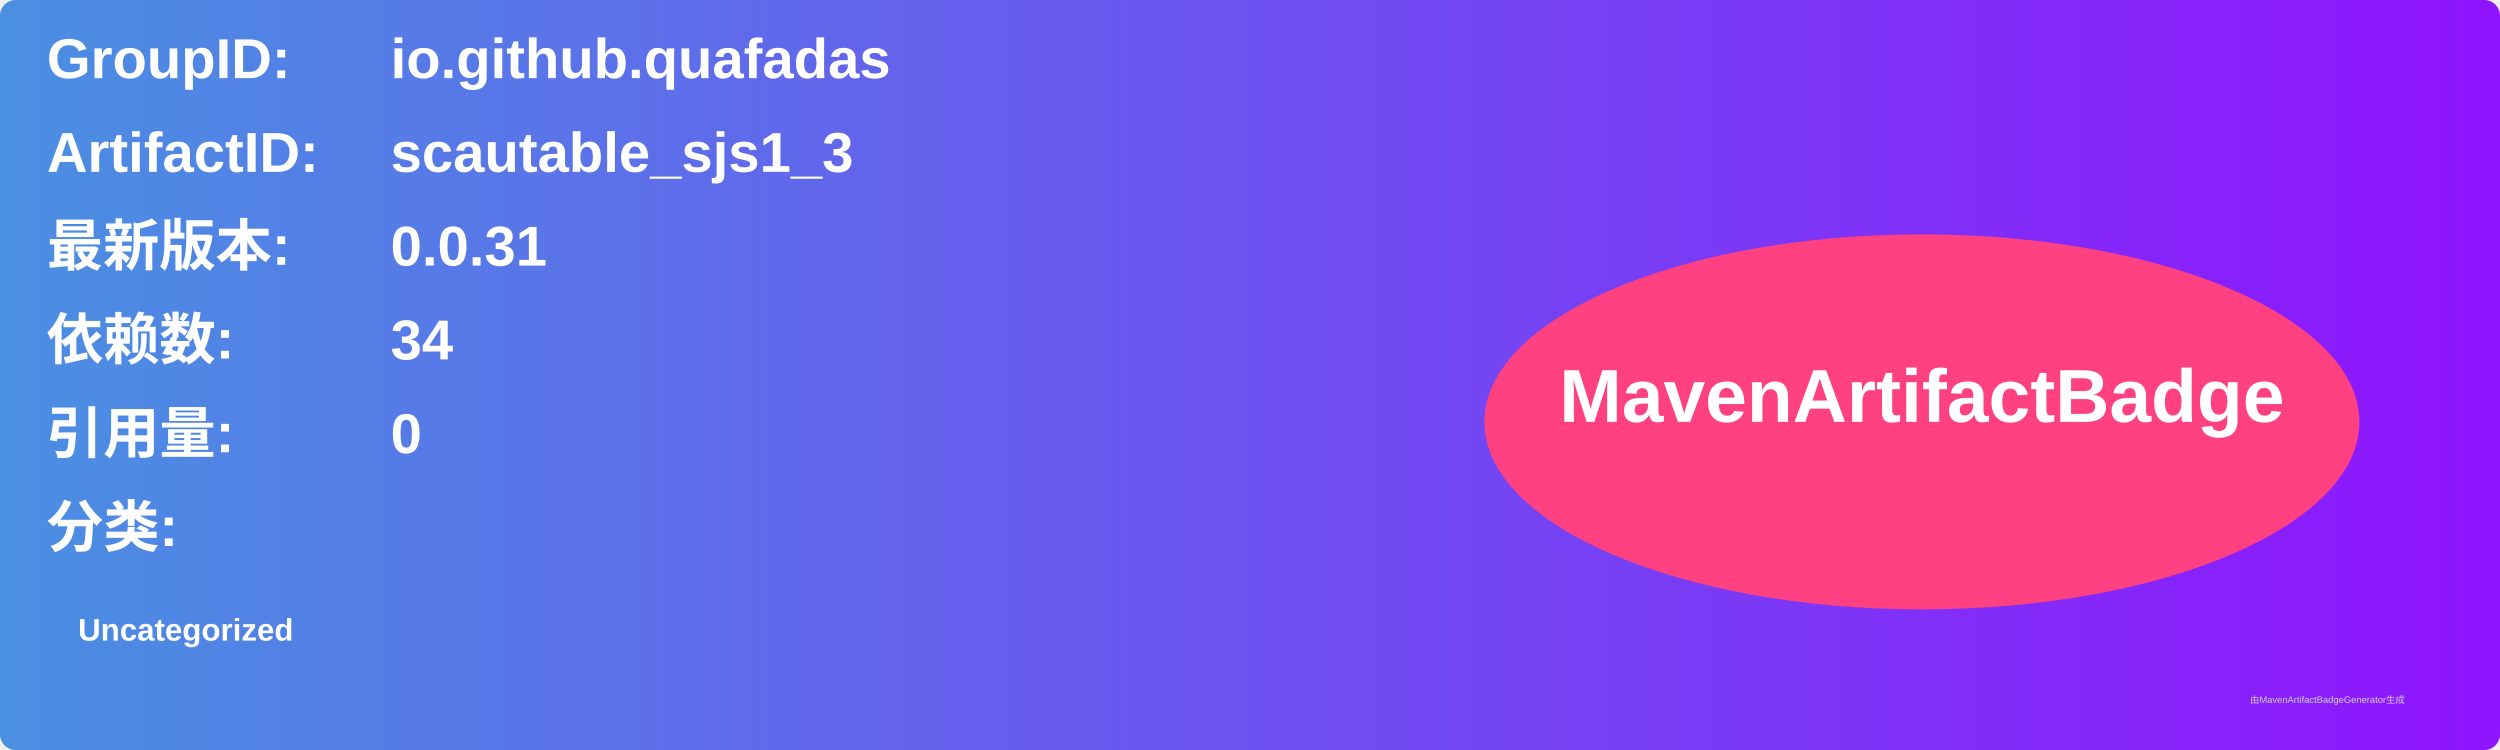
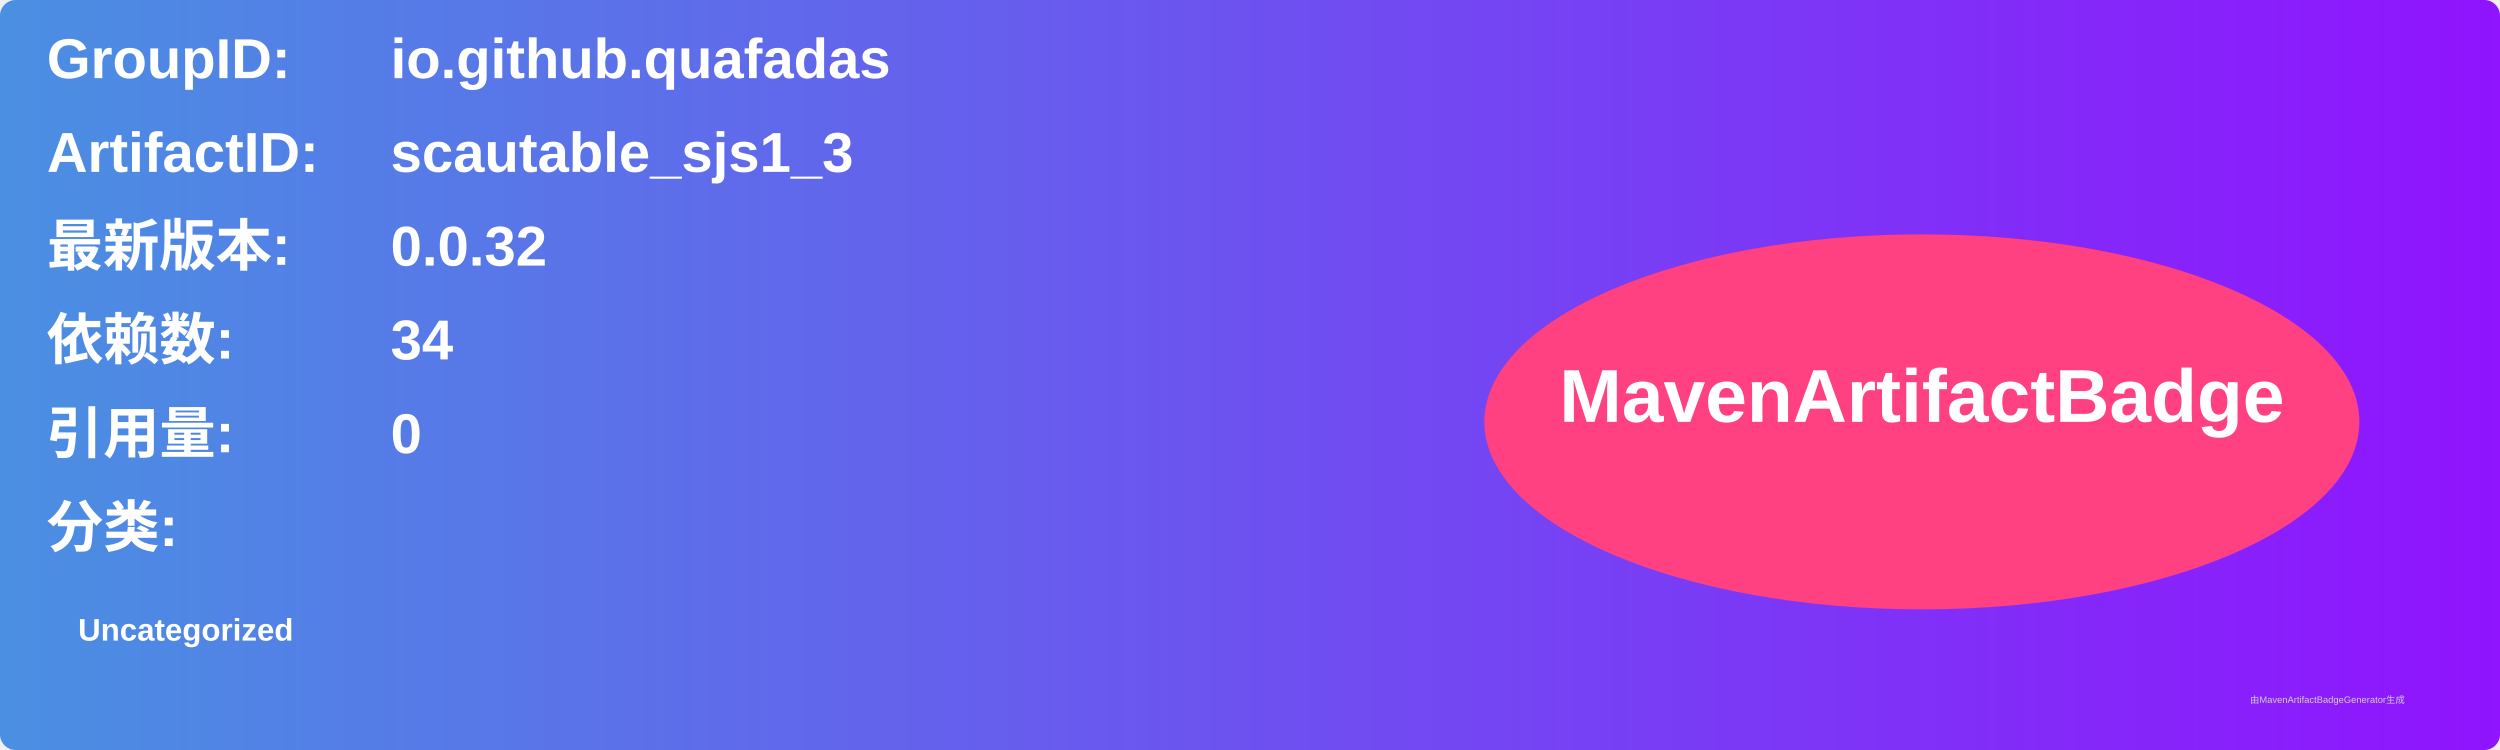
<svg xmlns="http://www.w3.org/2000/svg" width="800" height="240" viewBox="0 0 800 240">
  <linearGradient id="grad" x1="0%" y1="0%" x2="100%" y2="0%">
    <stop offset="0%" stop-color="#4a90e2" />
    <stop offset="100%" stop-color="#9013fe" />
  </linearGradient>
  <rect width="100%" height="100%" rx="5" ry="5" fill="url(#grad)" />
  <g transform="translate(15, 15)">
    <text x="0" y="10" font-family="Arial" font-size="18" fill="white" font-weight="bold" width="260">GroupID:</text>
    <text x="110" y="10" font-family="Arial" font-size="18" fill="white" font-weight="bold" width="460">io.github.quafadas</text>
    <text x="0" y="40" font-family="Arial" font-size="18" fill="white" font-weight="bold" width="260">ArtifactID:</text>
    <text x="110" y="40" font-family="Arial" font-size="18" fill="white" font-weight="bold" width="460">scautable_sjs1_3</text>
    <text x="0" y="70" font-family="Arial" font-size="18" fill="white" font-weight="bold">最新版本:</text>
    <text x="110" y="70" font-family="Arial" font-size="18" fill="white" font-weight="bold">
-       <tspan font-weight="bold">0.0.31</tspan>
+       <tspan font-weight="bold">0.0.32</tspan>
    </text>
    <text x="0" y="100" font-family="Arial" font-size="18" fill="white" font-weight="bold">依赖数: </text>
    <text x="110" y="100" font-family="Arial" font-size="18" fill="white">
      <tspan font-weight="bold">34</tspan>
    </text>
    <text x="0" y="130" font-family="Arial" font-size="18" fill="white" font-weight="bold">引用量: </text>
    <text x="110" y="130" font-family="Arial" font-size="18" fill="white">
      <tspan font-weight="bold">0</tspan>
    </text>
    <text x="0" y="160" font-family="Arial" font-size="18" fill="white" font-weight="bold">分类:</text>
    <text x="10" y="190" font-family="Arial" font-size="10" fill="white">
      <tspan font-weight="bold">Uncategorized</tspan>
    </text>
    <ellipse cx="600" cy="120" rx="140" ry="60" fill="#ff4081" />
    <text x="600" y="120" text-anchor="middle" font-family="Arial" font-size="24" fill="white" font-weight="bold">MavenArtifactBadge</text>
  </g>
  <text x="720" y="225" font-family="Arial" font-size="3" fill="#d0d0d0">由MavenArtifactBadgeGenerator生成</text>
</svg>
